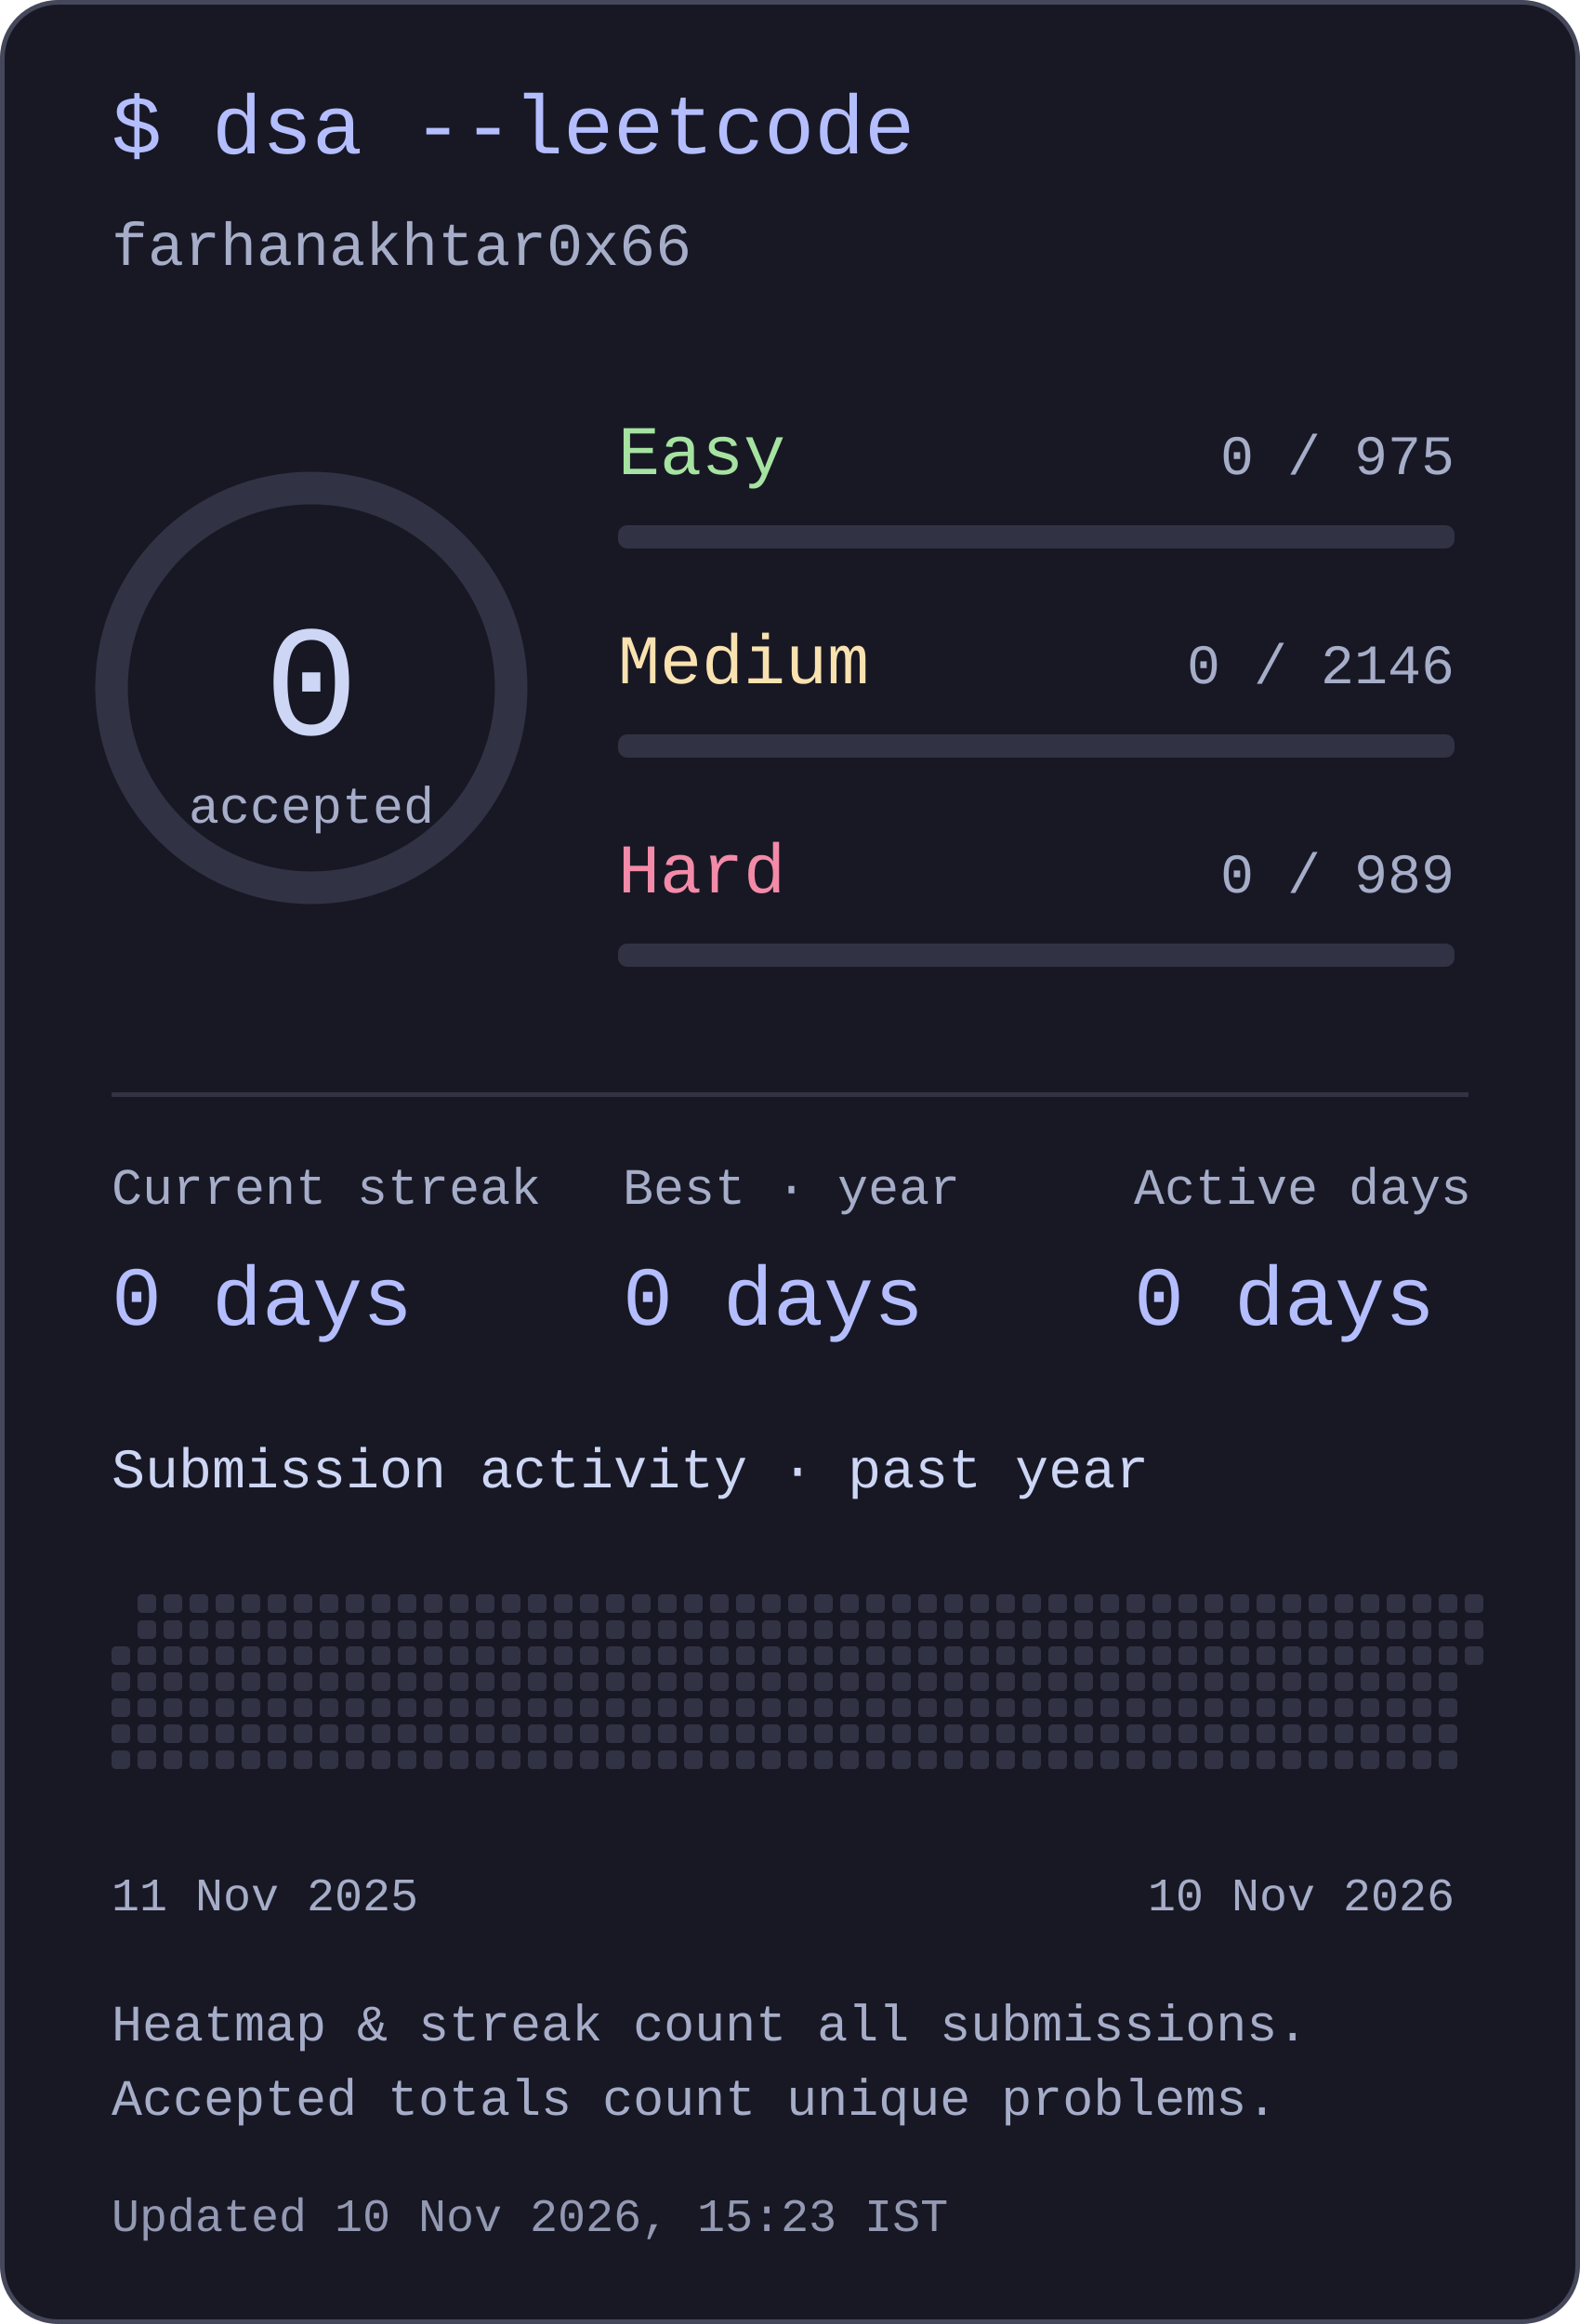
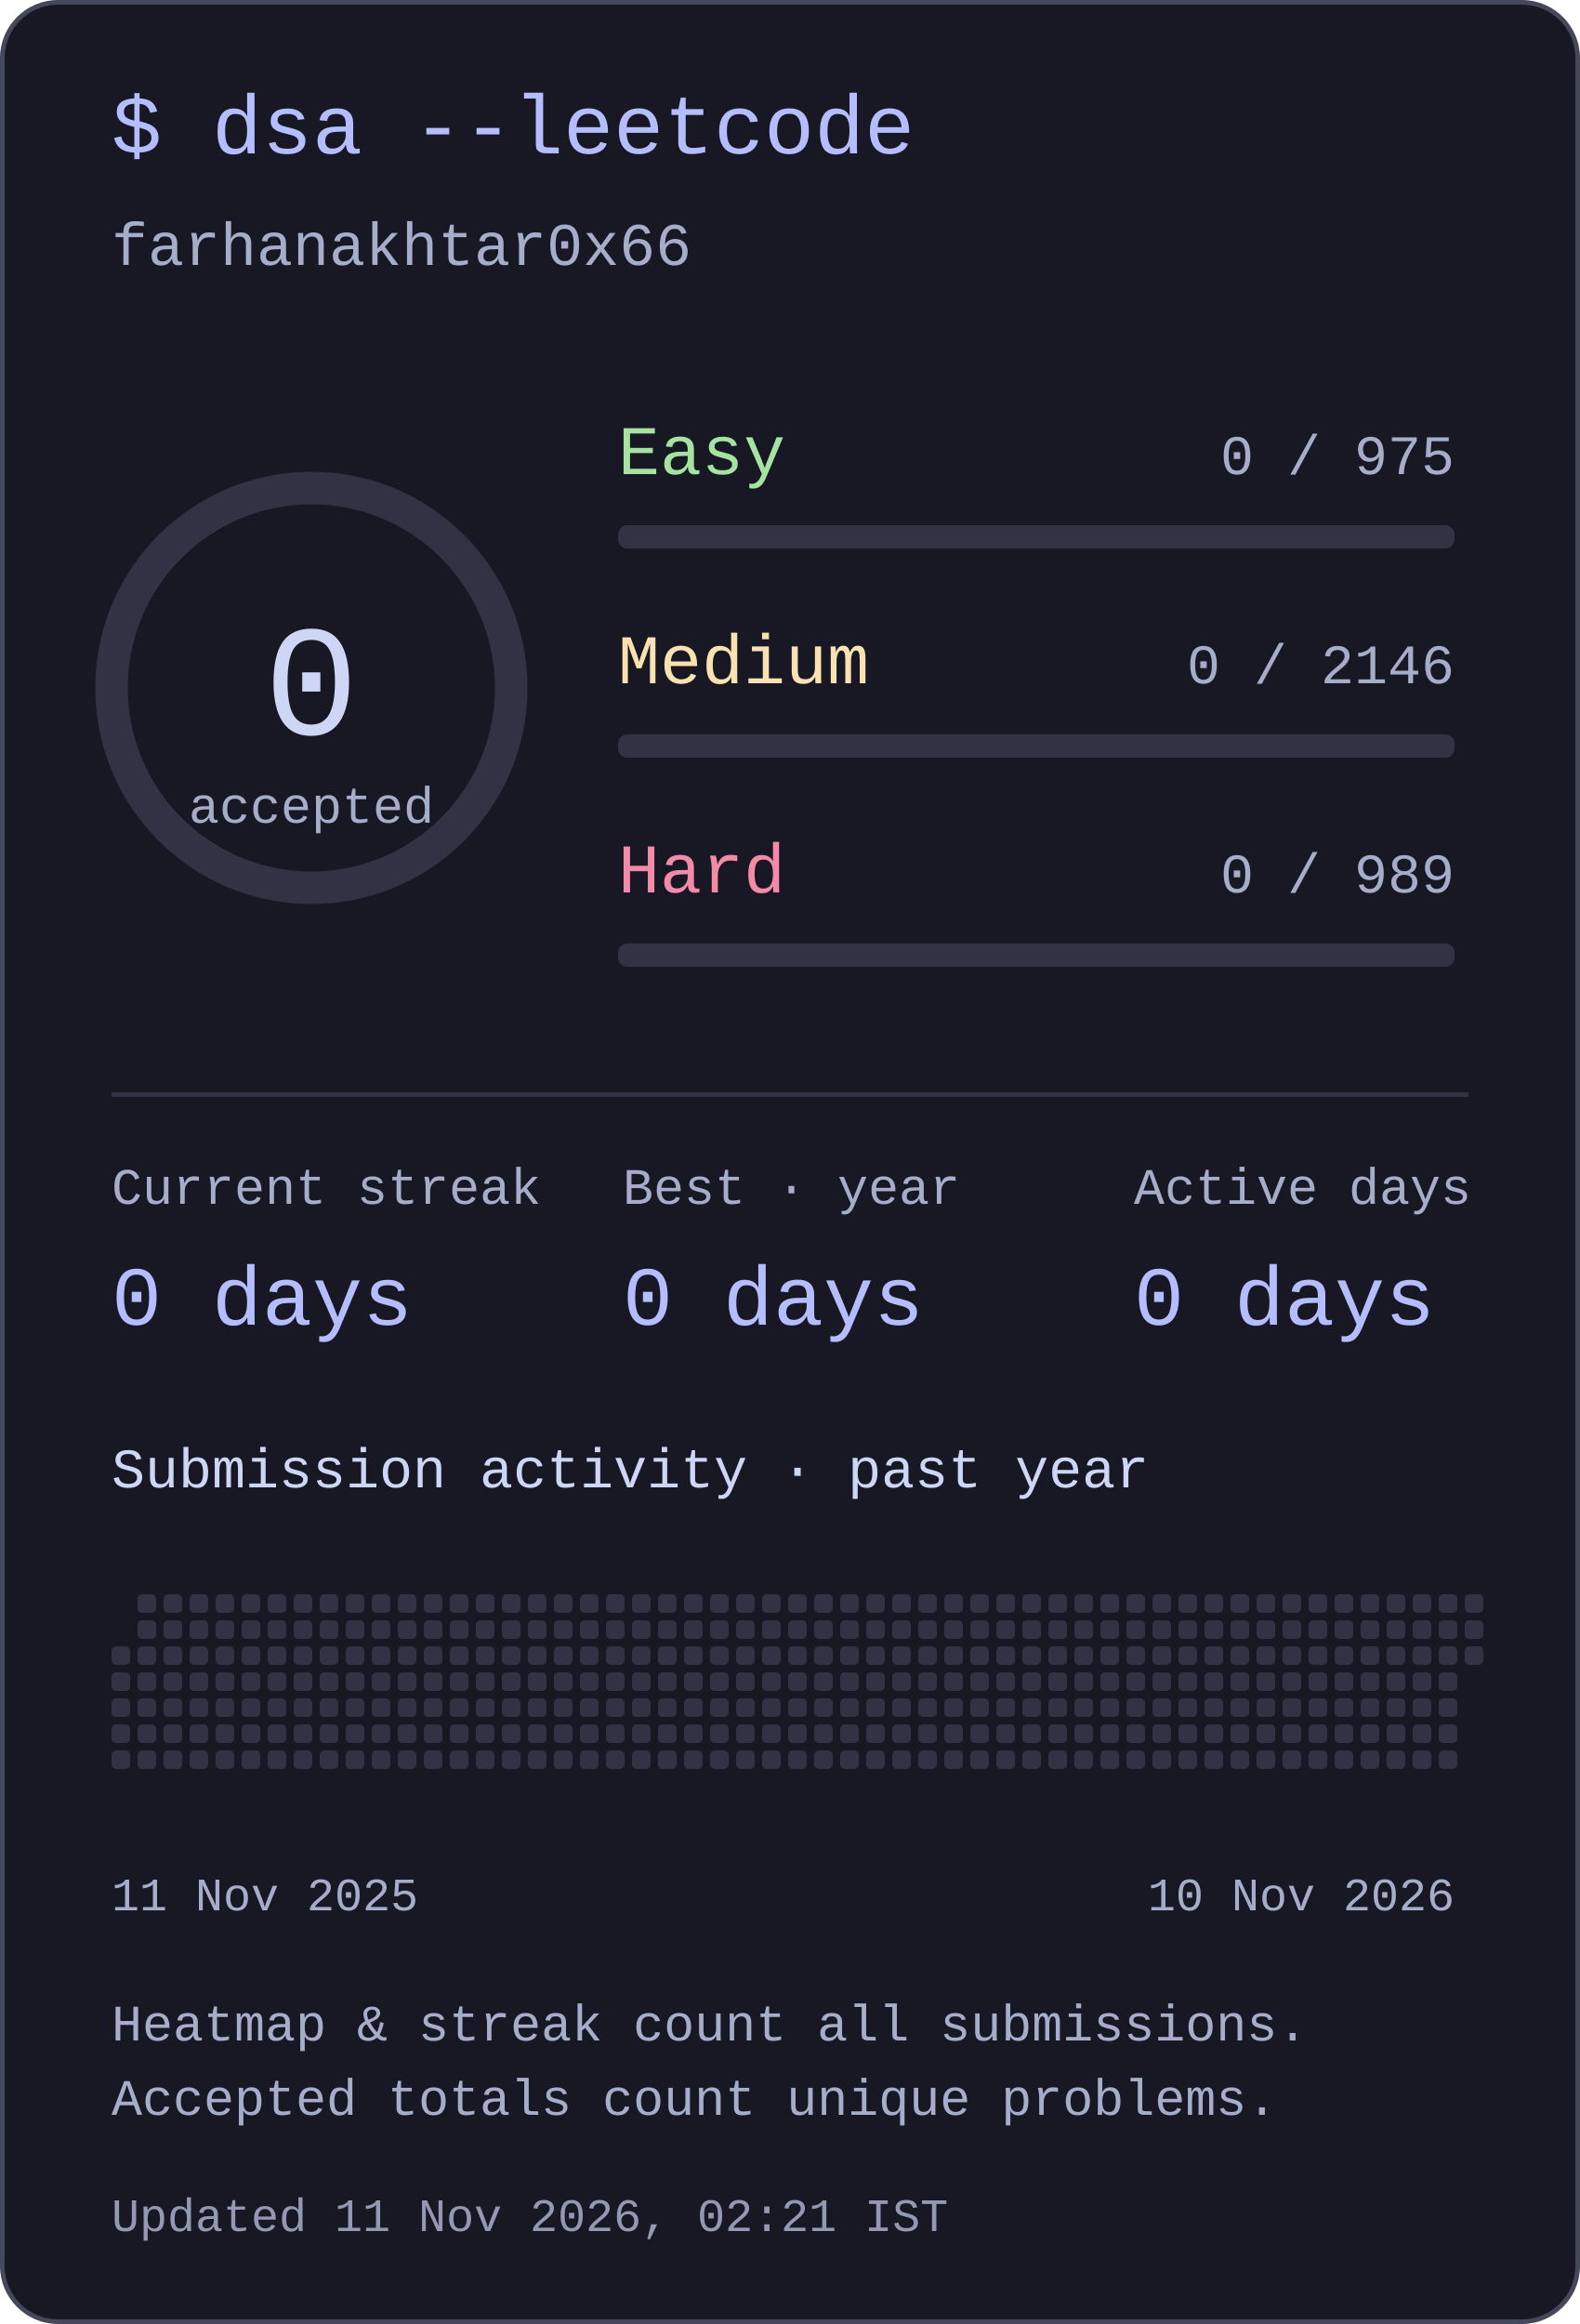
<svg xmlns="http://www.w3.org/2000/svg" width="340" height="500" viewBox="0 0 340 500" role="img" aria-labelledby="title desc">
  <style>text{font-family:ui-monospace,"SFMono-Regular",Consolas,"Liberation Mono",monospace;fill:#cdd6f4}</style>
  <rect x=".5" y=".5" width="339" height="499" rx="12" fill="#181825" stroke="#45475a" />
  <text x="24" y="33" font-size="18" text-anchor="start" style="fill:#b4befe">$ dsa --leetcode</text>
  <text x="24" y="57" font-size="13" text-anchor="start" style="fill:#a6adc8">farhanakhtar0x66</text>
  <circle cx="67" cy="148" r="43" fill="none" stroke="#313244" stroke-width="7" />
  <text x="67" y="158" font-size="34" text-anchor="middle" style="fill:#cdd6f4">0</text>
  <text x="67" y="177" font-size="11" text-anchor="middle" style="fill:#a6adc8">accepted</text>
  <text x="133" y="102" font-size="15" text-anchor="start" style="fill:#a6e3a1">Easy</text>
  <text x="313" y="102" font-size="12" text-anchor="end" style="fill:#a6adc8">0 / 975</text>
  <rect x="133" y="113" width="180" height="5" rx="2" fill="#313244" />
  <text x="133" y="147" font-size="15" text-anchor="start" style="fill:#f9e2af">Medium</text>
  <text x="313" y="147" font-size="12" text-anchor="end" style="fill:#a6adc8">0 / 2146</text>
  <rect x="133" y="158" width="180" height="5" rx="2" fill="#313244" />
  <text x="133" y="192" font-size="15" text-anchor="start" style="fill:#f38ba8">Hard</text>
  <text x="313" y="192" font-size="12" text-anchor="end" style="fill:#a6adc8">0 / 989</text>
  <rect x="133" y="203" width="180" height="5" rx="2" fill="#313244" />
  <rect x="24" y="235" width="292" height="1" rx="0" fill="#313244" />
  <text x="24" y="259" font-size="11" text-anchor="start" style="fill:#a6adc8">Current streak</text>
  <text x="24" y="285" font-size="18" text-anchor="start" style="fill:#b4befe">0 days</text>
  <text x="134" y="259" font-size="11" text-anchor="start" style="fill:#a6adc8">Best · year</text>
  <text x="134" y="285" font-size="18" text-anchor="start" style="fill:#b4befe">0 days</text>
  <text x="244" y="259" font-size="11" text-anchor="start" style="fill:#a6adc8">Active days</text>
  <text x="244" y="285" font-size="18" text-anchor="start" style="fill:#b4befe">0 days</text>
  <text x="24" y="320" font-size="12" text-anchor="start" style="fill:#cdd6f4">Submission activity · past year</text>
  <rect x="24" y="354.2" width="4" height="4" rx="1" fill="#313244" />
  <rect x="24" y="359.8" width="4" height="4" rx="1" fill="#313244" />
  <rect x="24" y="365.4" width="4" height="4" rx="1" fill="#313244" />
  <rect x="24" y="371" width="4" height="4" rx="1" fill="#313244" />
  <rect x="24" y="376.6" width="4" height="4" rx="1" fill="#313244" />
  <rect x="29.6" y="343" width="4" height="4" rx="1" fill="#313244" />
  <rect x="29.6" y="348.6" width="4" height="4" rx="1" fill="#313244" />
  <rect x="29.6" y="354.2" width="4" height="4" rx="1" fill="#313244" />
  <rect x="29.6" y="359.8" width="4" height="4" rx="1" fill="#313244" />
  <rect x="29.6" y="365.4" width="4" height="4" rx="1" fill="#313244" />
  <rect x="29.6" y="371" width="4" height="4" rx="1" fill="#313244" />
  <rect x="29.6" y="376.6" width="4" height="4" rx="1" fill="#313244" />
  <rect x="35.2" y="343" width="4" height="4" rx="1" fill="#313244" />
  <rect x="35.2" y="348.6" width="4" height="4" rx="1" fill="#313244" />
  <rect x="35.2" y="354.2" width="4" height="4" rx="1" fill="#313244" />
  <rect x="35.2" y="359.8" width="4" height="4" rx="1" fill="#313244" />
  <rect x="35.2" y="365.4" width="4" height="4" rx="1" fill="#313244" />
  <rect x="35.2" y="371" width="4" height="4" rx="1" fill="#313244" />
  <rect x="35.2" y="376.6" width="4" height="4" rx="1" fill="#313244" />
  <rect x="40.8" y="343" width="4" height="4" rx="1" fill="#313244" />
  <rect x="40.8" y="348.6" width="4" height="4" rx="1" fill="#313244" />
  <rect x="40.8" y="354.2" width="4" height="4" rx="1" fill="#313244" />
  <rect x="40.8" y="359.8" width="4" height="4" rx="1" fill="#313244" />
  <rect x="40.8" y="365.4" width="4" height="4" rx="1" fill="#313244" />
  <rect x="40.8" y="371" width="4" height="4" rx="1" fill="#313244" />
  <rect x="40.8" y="376.6" width="4" height="4" rx="1" fill="#313244" />
  <rect x="46.4" y="343" width="4" height="4" rx="1" fill="#313244" />
  <rect x="46.4" y="348.6" width="4" height="4" rx="1" fill="#313244" />
  <rect x="46.4" y="354.2" width="4" height="4" rx="1" fill="#313244" />
  <rect x="46.4" y="359.8" width="4" height="4" rx="1" fill="#313244" />
  <rect x="46.4" y="365.4" width="4" height="4" rx="1" fill="#313244" />
  <rect x="46.4" y="371" width="4" height="4" rx="1" fill="#313244" />
  <rect x="46.4" y="376.6" width="4" height="4" rx="1" fill="#313244" />
  <rect x="52" y="343" width="4" height="4" rx="1" fill="#313244" />
  <rect x="52" y="348.6" width="4" height="4" rx="1" fill="#313244" />
  <rect x="52" y="354.2" width="4" height="4" rx="1" fill="#313244" />
  <rect x="52" y="359.8" width="4" height="4" rx="1" fill="#313244" />
  <rect x="52" y="365.4" width="4" height="4" rx="1" fill="#313244" />
  <rect x="52" y="371" width="4" height="4" rx="1" fill="#313244" />
  <rect x="52" y="376.6" width="4" height="4" rx="1" fill="#313244" />
  <rect x="57.6" y="343" width="4" height="4" rx="1" fill="#313244" />
  <rect x="57.6" y="348.6" width="4" height="4" rx="1" fill="#313244" />
  <rect x="57.6" y="354.2" width="4" height="4" rx="1" fill="#313244" />
  <rect x="57.6" y="359.8" width="4" height="4" rx="1" fill="#313244" />
  <rect x="57.6" y="365.4" width="4" height="4" rx="1" fill="#313244" />
  <rect x="57.6" y="371" width="4" height="4" rx="1" fill="#313244" />
  <rect x="57.6" y="376.6" width="4" height="4" rx="1" fill="#313244" />
  <rect x="63.2" y="343" width="4" height="4" rx="1" fill="#313244" />
  <rect x="63.2" y="348.6" width="4" height="4" rx="1" fill="#313244" />
  <rect x="63.2" y="354.2" width="4" height="4" rx="1" fill="#313244" />
  <rect x="63.2" y="359.8" width="4" height="4" rx="1" fill="#313244" />
  <rect x="63.2" y="365.4" width="4" height="4" rx="1" fill="#313244" />
  <rect x="63.2" y="371" width="4" height="4" rx="1" fill="#313244" />
  <rect x="63.2" y="376.6" width="4" height="4" rx="1" fill="#313244" />
  <rect x="68.8" y="343" width="4" height="4" rx="1" fill="#313244" />
  <rect x="68.8" y="348.6" width="4" height="4" rx="1" fill="#313244" />
  <rect x="68.8" y="354.2" width="4" height="4" rx="1" fill="#313244" />
  <rect x="68.8" y="359.8" width="4" height="4" rx="1" fill="#313244" />
  <rect x="68.8" y="365.4" width="4" height="4" rx="1" fill="#313244" />
  <rect x="68.8" y="371" width="4" height="4" rx="1" fill="#313244" />
  <rect x="68.8" y="376.6" width="4" height="4" rx="1" fill="#313244" />
  <rect x="74.4" y="343" width="4" height="4" rx="1" fill="#313244" />
  <rect x="74.4" y="348.6" width="4" height="4" rx="1" fill="#313244" />
  <rect x="74.4" y="354.2" width="4" height="4" rx="1" fill="#313244" />
  <rect x="74.4" y="359.8" width="4" height="4" rx="1" fill="#313244" />
  <rect x="74.4" y="365.4" width="4" height="4" rx="1" fill="#313244" />
  <rect x="74.4" y="371" width="4" height="4" rx="1" fill="#313244" />
  <rect x="74.4" y="376.6" width="4" height="4" rx="1" fill="#313244" />
  <rect x="80" y="343" width="4" height="4" rx="1" fill="#313244" />
  <rect x="80" y="348.6" width="4" height="4" rx="1" fill="#313244" />
  <rect x="80" y="354.2" width="4" height="4" rx="1" fill="#313244" />
  <rect x="80" y="359.8" width="4" height="4" rx="1" fill="#313244" />
  <rect x="80" y="365.4" width="4" height="4" rx="1" fill="#313244" />
  <rect x="80" y="371" width="4" height="4" rx="1" fill="#313244" />
  <rect x="80" y="376.6" width="4" height="4" rx="1" fill="#313244" />
  <rect x="85.6" y="343" width="4" height="4" rx="1" fill="#313244" />
  <rect x="85.6" y="348.6" width="4" height="4" rx="1" fill="#313244" />
  <rect x="85.6" y="354.2" width="4" height="4" rx="1" fill="#313244" />
  <rect x="85.6" y="359.8" width="4" height="4" rx="1" fill="#313244" />
  <rect x="85.6" y="365.4" width="4" height="4" rx="1" fill="#313244" />
  <rect x="85.6" y="371" width="4" height="4" rx="1" fill="#313244" />
  <rect x="85.6" y="376.6" width="4" height="4" rx="1" fill="#313244" />
  <rect x="91.2" y="343" width="4" height="4" rx="1" fill="#313244" />
  <rect x="91.2" y="348.6" width="4" height="4" rx="1" fill="#313244" />
  <rect x="91.2" y="354.2" width="4" height="4" rx="1" fill="#313244" />
  <rect x="91.2" y="359.8" width="4" height="4" rx="1" fill="#313244" />
  <rect x="91.2" y="365.4" width="4" height="4" rx="1" fill="#313244" />
  <rect x="91.2" y="371" width="4" height="4" rx="1" fill="#313244" />
  <rect x="91.2" y="376.6" width="4" height="4" rx="1" fill="#313244" />
  <rect x="96.8" y="343" width="4" height="4" rx="1" fill="#313244" />
  <rect x="96.8" y="348.6" width="4" height="4" rx="1" fill="#313244" />
  <rect x="96.8" y="354.2" width="4" height="4" rx="1" fill="#313244" />
  <rect x="96.8" y="359.8" width="4" height="4" rx="1" fill="#313244" />
  <rect x="96.8" y="365.4" width="4" height="4" rx="1" fill="#313244" />
  <rect x="96.8" y="371" width="4" height="4" rx="1" fill="#313244" />
  <rect x="96.8" y="376.6" width="4" height="4" rx="1" fill="#313244" />
  <rect x="102.4" y="343" width="4" height="4" rx="1" fill="#313244" />
  <rect x="102.4" y="348.6" width="4" height="4" rx="1" fill="#313244" />
  <rect x="102.4" y="354.2" width="4" height="4" rx="1" fill="#313244" />
  <rect x="102.4" y="359.8" width="4" height="4" rx="1" fill="#313244" />
  <rect x="102.4" y="365.4" width="4" height="4" rx="1" fill="#313244" />
  <rect x="102.4" y="371" width="4" height="4" rx="1" fill="#313244" />
  <rect x="102.4" y="376.6" width="4" height="4" rx="1" fill="#313244" />
  <rect x="108" y="343" width="4" height="4" rx="1" fill="#313244" />
  <rect x="108" y="348.6" width="4" height="4" rx="1" fill="#313244" />
  <rect x="108" y="354.2" width="4" height="4" rx="1" fill="#313244" />
  <rect x="108" y="359.8" width="4" height="4" rx="1" fill="#313244" />
  <rect x="108" y="365.4" width="4" height="4" rx="1" fill="#313244" />
  <rect x="108" y="371" width="4" height="4" rx="1" fill="#313244" />
  <rect x="108" y="376.6" width="4" height="4" rx="1" fill="#313244" />
  <rect x="113.6" y="343" width="4" height="4" rx="1" fill="#313244" />
  <rect x="113.6" y="348.6" width="4" height="4" rx="1" fill="#313244" />
  <rect x="113.6" y="354.2" width="4" height="4" rx="1" fill="#313244" />
  <rect x="113.6" y="359.8" width="4" height="4" rx="1" fill="#313244" />
  <rect x="113.6" y="365.4" width="4" height="4" rx="1" fill="#313244" />
  <rect x="113.6" y="371" width="4" height="4" rx="1" fill="#313244" />
  <rect x="113.6" y="376.6" width="4" height="4" rx="1" fill="#313244" />
  <rect x="119.2" y="343" width="4" height="4" rx="1" fill="#313244" />
  <rect x="119.2" y="348.6" width="4" height="4" rx="1" fill="#313244" />
  <rect x="119.2" y="354.2" width="4" height="4" rx="1" fill="#313244" />
  <rect x="119.2" y="359.8" width="4" height="4" rx="1" fill="#313244" />
  <rect x="119.2" y="365.4" width="4" height="4" rx="1" fill="#313244" />
  <rect x="119.2" y="371" width="4" height="4" rx="1" fill="#313244" />
  <rect x="119.2" y="376.6" width="4" height="4" rx="1" fill="#313244" />
  <rect x="124.8" y="343" width="4" height="4" rx="1" fill="#313244" />
  <rect x="124.8" y="348.6" width="4" height="4" rx="1" fill="#313244" />
  <rect x="124.8" y="354.2" width="4" height="4" rx="1" fill="#313244" />
  <rect x="124.8" y="359.8" width="4" height="4" rx="1" fill="#313244" />
  <rect x="124.8" y="365.4" width="4" height="4" rx="1" fill="#313244" />
  <rect x="124.8" y="371" width="4" height="4" rx="1" fill="#313244" />
  <rect x="124.8" y="376.6" width="4" height="4" rx="1" fill="#313244" />
  <rect x="130.4" y="343" width="4" height="4" rx="1" fill="#313244" />
  <rect x="130.4" y="348.6" width="4" height="4" rx="1" fill="#313244" />
  <rect x="130.4" y="354.2" width="4" height="4" rx="1" fill="#313244" />
  <rect x="130.4" y="359.8" width="4" height="4" rx="1" fill="#313244" />
  <rect x="130.4" y="365.4" width="4" height="4" rx="1" fill="#313244" />
  <rect x="130.4" y="371" width="4" height="4" rx="1" fill="#313244" />
  <rect x="130.4" y="376.6" width="4" height="4" rx="1" fill="#313244" />
  <rect x="136" y="343" width="4" height="4" rx="1" fill="#313244" />
  <rect x="136" y="348.6" width="4" height="4" rx="1" fill="#313244" />
  <rect x="136" y="354.2" width="4" height="4" rx="1" fill="#313244" />
  <rect x="136" y="359.8" width="4" height="4" rx="1" fill="#313244" />
  <rect x="136" y="365.4" width="4" height="4" rx="1" fill="#313244" />
  <rect x="136" y="371" width="4" height="4" rx="1" fill="#313244" />
  <rect x="136" y="376.6" width="4" height="4" rx="1" fill="#313244" />
  <rect x="141.6" y="343" width="4" height="4" rx="1" fill="#313244" />
  <rect x="141.6" y="348.6" width="4" height="4" rx="1" fill="#313244" />
  <rect x="141.6" y="354.2" width="4" height="4" rx="1" fill="#313244" />
  <rect x="141.6" y="359.8" width="4" height="4" rx="1" fill="#313244" />
  <rect x="141.6" y="365.4" width="4" height="4" rx="1" fill="#313244" />
  <rect x="141.6" y="371" width="4" height="4" rx="1" fill="#313244" />
  <rect x="141.6" y="376.6" width="4" height="4" rx="1" fill="#313244" />
  <rect x="147.2" y="343" width="4" height="4" rx="1" fill="#313244" />
  <rect x="147.2" y="348.6" width="4" height="4" rx="1" fill="#313244" />
  <rect x="147.2" y="354.2" width="4" height="4" rx="1" fill="#313244" />
  <rect x="147.2" y="359.8" width="4" height="4" rx="1" fill="#313244" />
  <rect x="147.2" y="365.4" width="4" height="4" rx="1" fill="#313244" />
  <rect x="147.2" y="371" width="4" height="4" rx="1" fill="#313244" />
  <rect x="147.2" y="376.6" width="4" height="4" rx="1" fill="#313244" />
  <rect x="152.8" y="343" width="4" height="4" rx="1" fill="#313244" />
  <rect x="152.8" y="348.6" width="4" height="4" rx="1" fill="#313244" />
  <rect x="152.8" y="354.2" width="4" height="4" rx="1" fill="#313244" />
  <rect x="152.8" y="359.8" width="4" height="4" rx="1" fill="#313244" />
  <rect x="152.8" y="365.4" width="4" height="4" rx="1" fill="#313244" />
  <rect x="152.8" y="371" width="4" height="4" rx="1" fill="#313244" />
  <rect x="152.8" y="376.6" width="4" height="4" rx="1" fill="#313244" />
  <rect x="158.4" y="343" width="4" height="4" rx="1" fill="#313244" />
  <rect x="158.4" y="348.6" width="4" height="4" rx="1" fill="#313244" />
  <rect x="158.4" y="354.2" width="4" height="4" rx="1" fill="#313244" />
  <rect x="158.4" y="359.8" width="4" height="4" rx="1" fill="#313244" />
  <rect x="158.4" y="365.4" width="4" height="4" rx="1" fill="#313244" />
  <rect x="158.4" y="371" width="4" height="4" rx="1" fill="#313244" />
  <rect x="158.4" y="376.6" width="4" height="4" rx="1" fill="#313244" />
  <rect x="164" y="343" width="4" height="4" rx="1" fill="#313244" />
  <rect x="164" y="348.6" width="4" height="4" rx="1" fill="#313244" />
  <rect x="164" y="354.2" width="4" height="4" rx="1" fill="#313244" />
  <rect x="164" y="359.8" width="4" height="4" rx="1" fill="#313244" />
  <rect x="164" y="365.4" width="4" height="4" rx="1" fill="#313244" />
  <rect x="164" y="371" width="4" height="4" rx="1" fill="#313244" />
  <rect x="164" y="376.6" width="4" height="4" rx="1" fill="#313244" />
  <rect x="169.6" y="343" width="4" height="4" rx="1" fill="#313244" />
  <rect x="169.6" y="348.6" width="4" height="4" rx="1" fill="#313244" />
  <rect x="169.6" y="354.2" width="4" height="4" rx="1" fill="#313244" />
  <rect x="169.6" y="359.8" width="4" height="4" rx="1" fill="#313244" />
  <rect x="169.6" y="365.4" width="4" height="4" rx="1" fill="#313244" />
  <rect x="169.6" y="371" width="4" height="4" rx="1" fill="#313244" />
  <rect x="169.6" y="376.6" width="4" height="4" rx="1" fill="#313244" />
  <rect x="175.2" y="343" width="4" height="4" rx="1" fill="#313244" />
  <rect x="175.2" y="348.6" width="4" height="4" rx="1" fill="#313244" />
  <rect x="175.2" y="354.2" width="4" height="4" rx="1" fill="#313244" />
  <rect x="175.2" y="359.8" width="4" height="4" rx="1" fill="#313244" />
  <rect x="175.2" y="365.4" width="4" height="4" rx="1" fill="#313244" />
  <rect x="175.2" y="371" width="4" height="4" rx="1" fill="#313244" />
  <rect x="175.2" y="376.6" width="4" height="4" rx="1" fill="#313244" />
  <rect x="180.8" y="343" width="4" height="4" rx="1" fill="#313244" />
  <rect x="180.8" y="348.6" width="4" height="4" rx="1" fill="#313244" />
  <rect x="180.8" y="354.2" width="4" height="4" rx="1" fill="#313244" />
  <rect x="180.8" y="359.8" width="4" height="4" rx="1" fill="#313244" />
  <rect x="180.8" y="365.4" width="4" height="4" rx="1" fill="#313244" />
  <rect x="180.8" y="371" width="4" height="4" rx="1" fill="#313244" />
  <rect x="180.8" y="376.6" width="4" height="4" rx="1" fill="#313244" />
  <rect x="186.4" y="343" width="4" height="4" rx="1" fill="#313244" />
  <rect x="186.4" y="348.6" width="4" height="4" rx="1" fill="#313244" />
  <rect x="186.4" y="354.2" width="4" height="4" rx="1" fill="#313244" />
  <rect x="186.4" y="359.8" width="4" height="4" rx="1" fill="#313244" />
  <rect x="186.4" y="365.4" width="4" height="4" rx="1" fill="#313244" />
  <rect x="186.4" y="371" width="4" height="4" rx="1" fill="#313244" />
  <rect x="186.4" y="376.6" width="4" height="4" rx="1" fill="#313244" />
  <rect x="192" y="343" width="4" height="4" rx="1" fill="#313244" />
  <rect x="192" y="348.6" width="4" height="4" rx="1" fill="#313244" />
  <rect x="192" y="354.2" width="4" height="4" rx="1" fill="#313244" />
  <rect x="192" y="359.8" width="4" height="4" rx="1" fill="#313244" />
  <rect x="192" y="365.4" width="4" height="4" rx="1" fill="#313244" />
  <rect x="192" y="371" width="4" height="4" rx="1" fill="#313244" />
  <rect x="192" y="376.6" width="4" height="4" rx="1" fill="#313244" />
  <rect x="197.6" y="343" width="4" height="4" rx="1" fill="#313244" />
  <rect x="197.6" y="348.6" width="4" height="4" rx="1" fill="#313244" />
  <rect x="197.6" y="354.2" width="4" height="4" rx="1" fill="#313244" />
  <rect x="197.6" y="359.8" width="4" height="4" rx="1" fill="#313244" />
  <rect x="197.6" y="365.4" width="4" height="4" rx="1" fill="#313244" />
  <rect x="197.6" y="371" width="4" height="4" rx="1" fill="#313244" />
  <rect x="197.6" y="376.6" width="4" height="4" rx="1" fill="#313244" />
  <rect x="203.2" y="343" width="4" height="4" rx="1" fill="#313244" />
  <rect x="203.2" y="348.6" width="4" height="4" rx="1" fill="#313244" />
  <rect x="203.2" y="354.2" width="4" height="4" rx="1" fill="#313244" />
  <rect x="203.2" y="359.8" width="4" height="4" rx="1" fill="#313244" />
  <rect x="203.2" y="365.4" width="4" height="4" rx="1" fill="#313244" />
  <rect x="203.2" y="371" width="4" height="4" rx="1" fill="#313244" />
  <rect x="203.2" y="376.6" width="4" height="4" rx="1" fill="#313244" />
  <rect x="208.8" y="343" width="4" height="4" rx="1" fill="#313244" />
  <rect x="208.8" y="348.6" width="4" height="4" rx="1" fill="#313244" />
  <rect x="208.8" y="354.2" width="4" height="4" rx="1" fill="#313244" />
  <rect x="208.8" y="359.8" width="4" height="4" rx="1" fill="#313244" />
  <rect x="208.8" y="365.4" width="4" height="4" rx="1" fill="#313244" />
  <rect x="208.8" y="371" width="4" height="4" rx="1" fill="#313244" />
  <rect x="208.8" y="376.6" width="4" height="4" rx="1" fill="#313244" />
  <rect x="214.4" y="343" width="4" height="4" rx="1" fill="#313244" />
  <rect x="214.4" y="348.6" width="4" height="4" rx="1" fill="#313244" />
  <rect x="214.4" y="354.2" width="4" height="4" rx="1" fill="#313244" />
  <rect x="214.4" y="359.8" width="4" height="4" rx="1" fill="#313244" />
  <rect x="214.4" y="365.4" width="4" height="4" rx="1" fill="#313244" />
  <rect x="214.4" y="371" width="4" height="4" rx="1" fill="#313244" />
  <rect x="214.4" y="376.6" width="4" height="4" rx="1" fill="#313244" />
  <rect x="220" y="343" width="4" height="4" rx="1" fill="#313244" />
  <rect x="220" y="348.6" width="4" height="4" rx="1" fill="#313244" />
  <rect x="220" y="354.2" width="4" height="4" rx="1" fill="#313244" />
  <rect x="220" y="359.8" width="4" height="4" rx="1" fill="#313244" />
  <rect x="220" y="365.4" width="4" height="4" rx="1" fill="#313244" />
  <rect x="220" y="371" width="4" height="4" rx="1" fill="#313244" />
  <rect x="220" y="376.6" width="4" height="4" rx="1" fill="#313244" />
  <rect x="225.6" y="343" width="4" height="4" rx="1" fill="#313244" />
  <rect x="225.6" y="348.6" width="4" height="4" rx="1" fill="#313244" />
  <rect x="225.6" y="354.2" width="4" height="4" rx="1" fill="#313244" />
  <rect x="225.6" y="359.8" width="4" height="4" rx="1" fill="#313244" />
  <rect x="225.6" y="365.4" width="4" height="4" rx="1" fill="#313244" />
  <rect x="225.6" y="371" width="4" height="4" rx="1" fill="#313244" />
  <rect x="225.6" y="376.6" width="4" height="4" rx="1" fill="#313244" />
  <rect x="231.2" y="343" width="4" height="4" rx="1" fill="#313244" />
  <rect x="231.2" y="348.6" width="4" height="4" rx="1" fill="#313244" />
  <rect x="231.2" y="354.2" width="4" height="4" rx="1" fill="#313244" />
  <rect x="231.2" y="359.8" width="4" height="4" rx="1" fill="#313244" />
  <rect x="231.2" y="365.4" width="4" height="4" rx="1" fill="#313244" />
  <rect x="231.2" y="371" width="4" height="4" rx="1" fill="#313244" />
  <rect x="231.2" y="376.6" width="4" height="4" rx="1" fill="#313244" />
  <rect x="236.8" y="343" width="4" height="4" rx="1" fill="#313244" />
  <rect x="236.8" y="348.6" width="4" height="4" rx="1" fill="#313244" />
  <rect x="236.8" y="354.2" width="4" height="4" rx="1" fill="#313244" />
  <rect x="236.8" y="359.8" width="4" height="4" rx="1" fill="#313244" />
  <rect x="236.8" y="365.4" width="4" height="4" rx="1" fill="#313244" />
  <rect x="236.8" y="371" width="4" height="4" rx="1" fill="#313244" />
  <rect x="236.8" y="376.6" width="4" height="4" rx="1" fill="#313244" />
  <rect x="242.4" y="343" width="4" height="4" rx="1" fill="#313244" />
  <rect x="242.4" y="348.6" width="4" height="4" rx="1" fill="#313244" />
  <rect x="242.4" y="354.2" width="4" height="4" rx="1" fill="#313244" />
  <rect x="242.4" y="359.8" width="4" height="4" rx="1" fill="#313244" />
  <rect x="242.4" y="365.4" width="4" height="4" rx="1" fill="#313244" />
  <rect x="242.4" y="371" width="4" height="4" rx="1" fill="#313244" />
  <rect x="242.4" y="376.6" width="4" height="4" rx="1" fill="#313244" />
  <rect x="248" y="343" width="4" height="4" rx="1" fill="#313244" />
  <rect x="248" y="348.6" width="4" height="4" rx="1" fill="#313244" />
  <rect x="248" y="354.2" width="4" height="4" rx="1" fill="#313244" />
  <rect x="248" y="359.8" width="4" height="4" rx="1" fill="#313244" />
  <rect x="248" y="365.4" width="4" height="4" rx="1" fill="#313244" />
  <rect x="248" y="371" width="4" height="4" rx="1" fill="#313244" />
  <rect x="248" y="376.6" width="4" height="4" rx="1" fill="#313244" />
  <rect x="253.6" y="343" width="4" height="4" rx="1" fill="#313244" />
  <rect x="253.6" y="348.6" width="4" height="4" rx="1" fill="#313244" />
  <rect x="253.6" y="354.2" width="4" height="4" rx="1" fill="#313244" />
  <rect x="253.6" y="359.8" width="4" height="4" rx="1" fill="#313244" />
  <rect x="253.6" y="365.4" width="4" height="4" rx="1" fill="#313244" />
  <rect x="253.6" y="371" width="4" height="4" rx="1" fill="#313244" />
  <rect x="253.6" y="376.6" width="4" height="4" rx="1" fill="#313244" />
  <rect x="259.2" y="343" width="4" height="4" rx="1" fill="#313244" />
  <rect x="259.2" y="348.6" width="4" height="4" rx="1" fill="#313244" />
  <rect x="259.2" y="354.2" width="4" height="4" rx="1" fill="#313244" />
  <rect x="259.2" y="359.8" width="4" height="4" rx="1" fill="#313244" />
  <rect x="259.2" y="365.4" width="4" height="4" rx="1" fill="#313244" />
  <rect x="259.2" y="371" width="4" height="4" rx="1" fill="#313244" />
  <rect x="259.2" y="376.6" width="4" height="4" rx="1" fill="#313244" />
  <rect x="264.8" y="343" width="4" height="4" rx="1" fill="#313244" />
  <rect x="264.8" y="348.6" width="4" height="4" rx="1" fill="#313244" />
  <rect x="264.8" y="354.2" width="4" height="4" rx="1" fill="#313244" />
  <rect x="264.8" y="359.8" width="4" height="4" rx="1" fill="#313244" />
  <rect x="264.8" y="365.4" width="4" height="4" rx="1" fill="#313244" />
  <rect x="264.8" y="371" width="4" height="4" rx="1" fill="#313244" />
  <rect x="264.8" y="376.6" width="4" height="4" rx="1" fill="#313244" />
  <rect x="270.4" y="343" width="4" height="4" rx="1" fill="#313244" />
  <rect x="270.4" y="348.6" width="4" height="4" rx="1" fill="#313244" />
  <rect x="270.4" y="354.2" width="4" height="4" rx="1" fill="#313244" />
  <rect x="270.4" y="359.8" width="4" height="4" rx="1" fill="#313244" />
  <rect x="270.4" y="365.4" width="4" height="4" rx="1" fill="#313244" />
  <rect x="270.4" y="371" width="4" height="4" rx="1" fill="#313244" />
  <rect x="270.4" y="376.6" width="4" height="4" rx="1" fill="#313244" />
  <rect x="276" y="343" width="4" height="4" rx="1" fill="#313244" />
  <rect x="276" y="348.6" width="4" height="4" rx="1" fill="#313244" />
  <rect x="276" y="354.2" width="4" height="4" rx="1" fill="#313244" />
  <rect x="276" y="359.8" width="4" height="4" rx="1" fill="#313244" />
  <rect x="276" y="365.4" width="4" height="4" rx="1" fill="#313244" />
  <rect x="276" y="371" width="4" height="4" rx="1" fill="#313244" />
  <rect x="276" y="376.6" width="4" height="4" rx="1" fill="#313244" />
  <rect x="281.6" y="343" width="4" height="4" rx="1" fill="#313244" />
  <rect x="281.6" y="348.6" width="4" height="4" rx="1" fill="#313244" />
  <rect x="281.6" y="354.2" width="4" height="4" rx="1" fill="#313244" />
  <rect x="281.6" y="359.8" width="4" height="4" rx="1" fill="#313244" />
  <rect x="281.6" y="365.4" width="4" height="4" rx="1" fill="#313244" />
  <rect x="281.6" y="371" width="4" height="4" rx="1" fill="#313244" />
  <rect x="281.6" y="376.6" width="4" height="4" rx="1" fill="#313244" />
  <rect x="287.2" y="343" width="4" height="4" rx="1" fill="#313244" />
  <rect x="287.2" y="348.6" width="4" height="4" rx="1" fill="#313244" />
  <rect x="287.2" y="354.2" width="4" height="4" rx="1" fill="#313244" />
  <rect x="287.2" y="359.8" width="4" height="4" rx="1" fill="#313244" />
  <rect x="287.2" y="365.4" width="4" height="4" rx="1" fill="#313244" />
  <rect x="287.2" y="371" width="4" height="4" rx="1" fill="#313244" />
  <rect x="287.2" y="376.6" width="4" height="4" rx="1" fill="#313244" />
  <rect x="292.8" y="343" width="4" height="4" rx="1" fill="#313244" />
  <rect x="292.8" y="348.6" width="4" height="4" rx="1" fill="#313244" />
  <rect x="292.8" y="354.2" width="4" height="4" rx="1" fill="#313244" />
  <rect x="292.8" y="359.8" width="4" height="4" rx="1" fill="#313244" />
  <rect x="292.8" y="365.4" width="4" height="4" rx="1" fill="#313244" />
  <rect x="292.8" y="371" width="4" height="4" rx="1" fill="#313244" />
  <rect x="292.8" y="376.6" width="4" height="4" rx="1" fill="#313244" />
  <rect x="298.4" y="343" width="4" height="4" rx="1" fill="#313244" />
  <rect x="298.4" y="348.6" width="4" height="4" rx="1" fill="#313244" />
  <rect x="298.4" y="354.2" width="4" height="4" rx="1" fill="#313244" />
  <rect x="298.4" y="359.8" width="4" height="4" rx="1" fill="#313244" />
  <rect x="298.4" y="365.4" width="4" height="4" rx="1" fill="#313244" />
  <rect x="298.4" y="371" width="4" height="4" rx="1" fill="#313244" />
  <rect x="298.4" y="376.6" width="4" height="4" rx="1" fill="#313244" />
  <rect x="304" y="343" width="4" height="4" rx="1" fill="#313244" />
  <rect x="304" y="348.6" width="4" height="4" rx="1" fill="#313244" />
  <rect x="304" y="354.2" width="4" height="4" rx="1" fill="#313244" />
  <rect x="304" y="359.8" width="4" height="4" rx="1" fill="#313244" />
  <rect x="304" y="365.4" width="4" height="4" rx="1" fill="#313244" />
  <rect x="304" y="371" width="4" height="4" rx="1" fill="#313244" />
  <rect x="304" y="376.6" width="4" height="4" rx="1" fill="#313244" />
  <rect x="309.6" y="343" width="4" height="4" rx="1" fill="#313244" />
  <rect x="309.6" y="348.6" width="4" height="4" rx="1" fill="#313244" />
  <rect x="309.6" y="354.2" width="4" height="4" rx="1" fill="#313244" />
  <rect x="309.6" y="359.8" width="4" height="4" rx="1" fill="#313244" />
  <rect x="309.6" y="365.4" width="4" height="4" rx="1" fill="#313244" />
  <rect x="309.6" y="371" width="4" height="4" rx="1" fill="#313244" />
  <rect x="309.6" y="376.6" width="4" height="4" rx="1" fill="#313244" />
  <rect x="315.2" y="343" width="4" height="4" rx="1" fill="#313244" />
  <rect x="315.2" y="348.6" width="4" height="4" rx="1" fill="#313244" />
  <rect x="315.2" y="354.2" width="4" height="4" rx="1" fill="#313244" />
  <text x="24" y="411" font-size="10" text-anchor="start" style="fill:#a6adc8">11 Nov 2025</text>
  <text x="313" y="411" font-size="10" text-anchor="end" style="fill:#a6adc8">10 Nov 2026</text>
  <text x="24" y="439" font-size="11" text-anchor="start" style="fill:#a6adc8">Heatmap &amp; streak count all submissions.</text>
  <text x="24" y="455" font-size="11" text-anchor="start" style="fill:#a6adc8">Accepted totals count unique problems.</text>
-   <text x="24" y="480" font-size="10" text-anchor="start" style="fill:#9399b2">Updated 10 Nov 2026, 15:23 IST</text>
+   <text x="24" y="480" font-size="10" text-anchor="start" style="fill:#9399b2">Updated 11 Nov 2026, 02:21 IST</text>
</svg>
